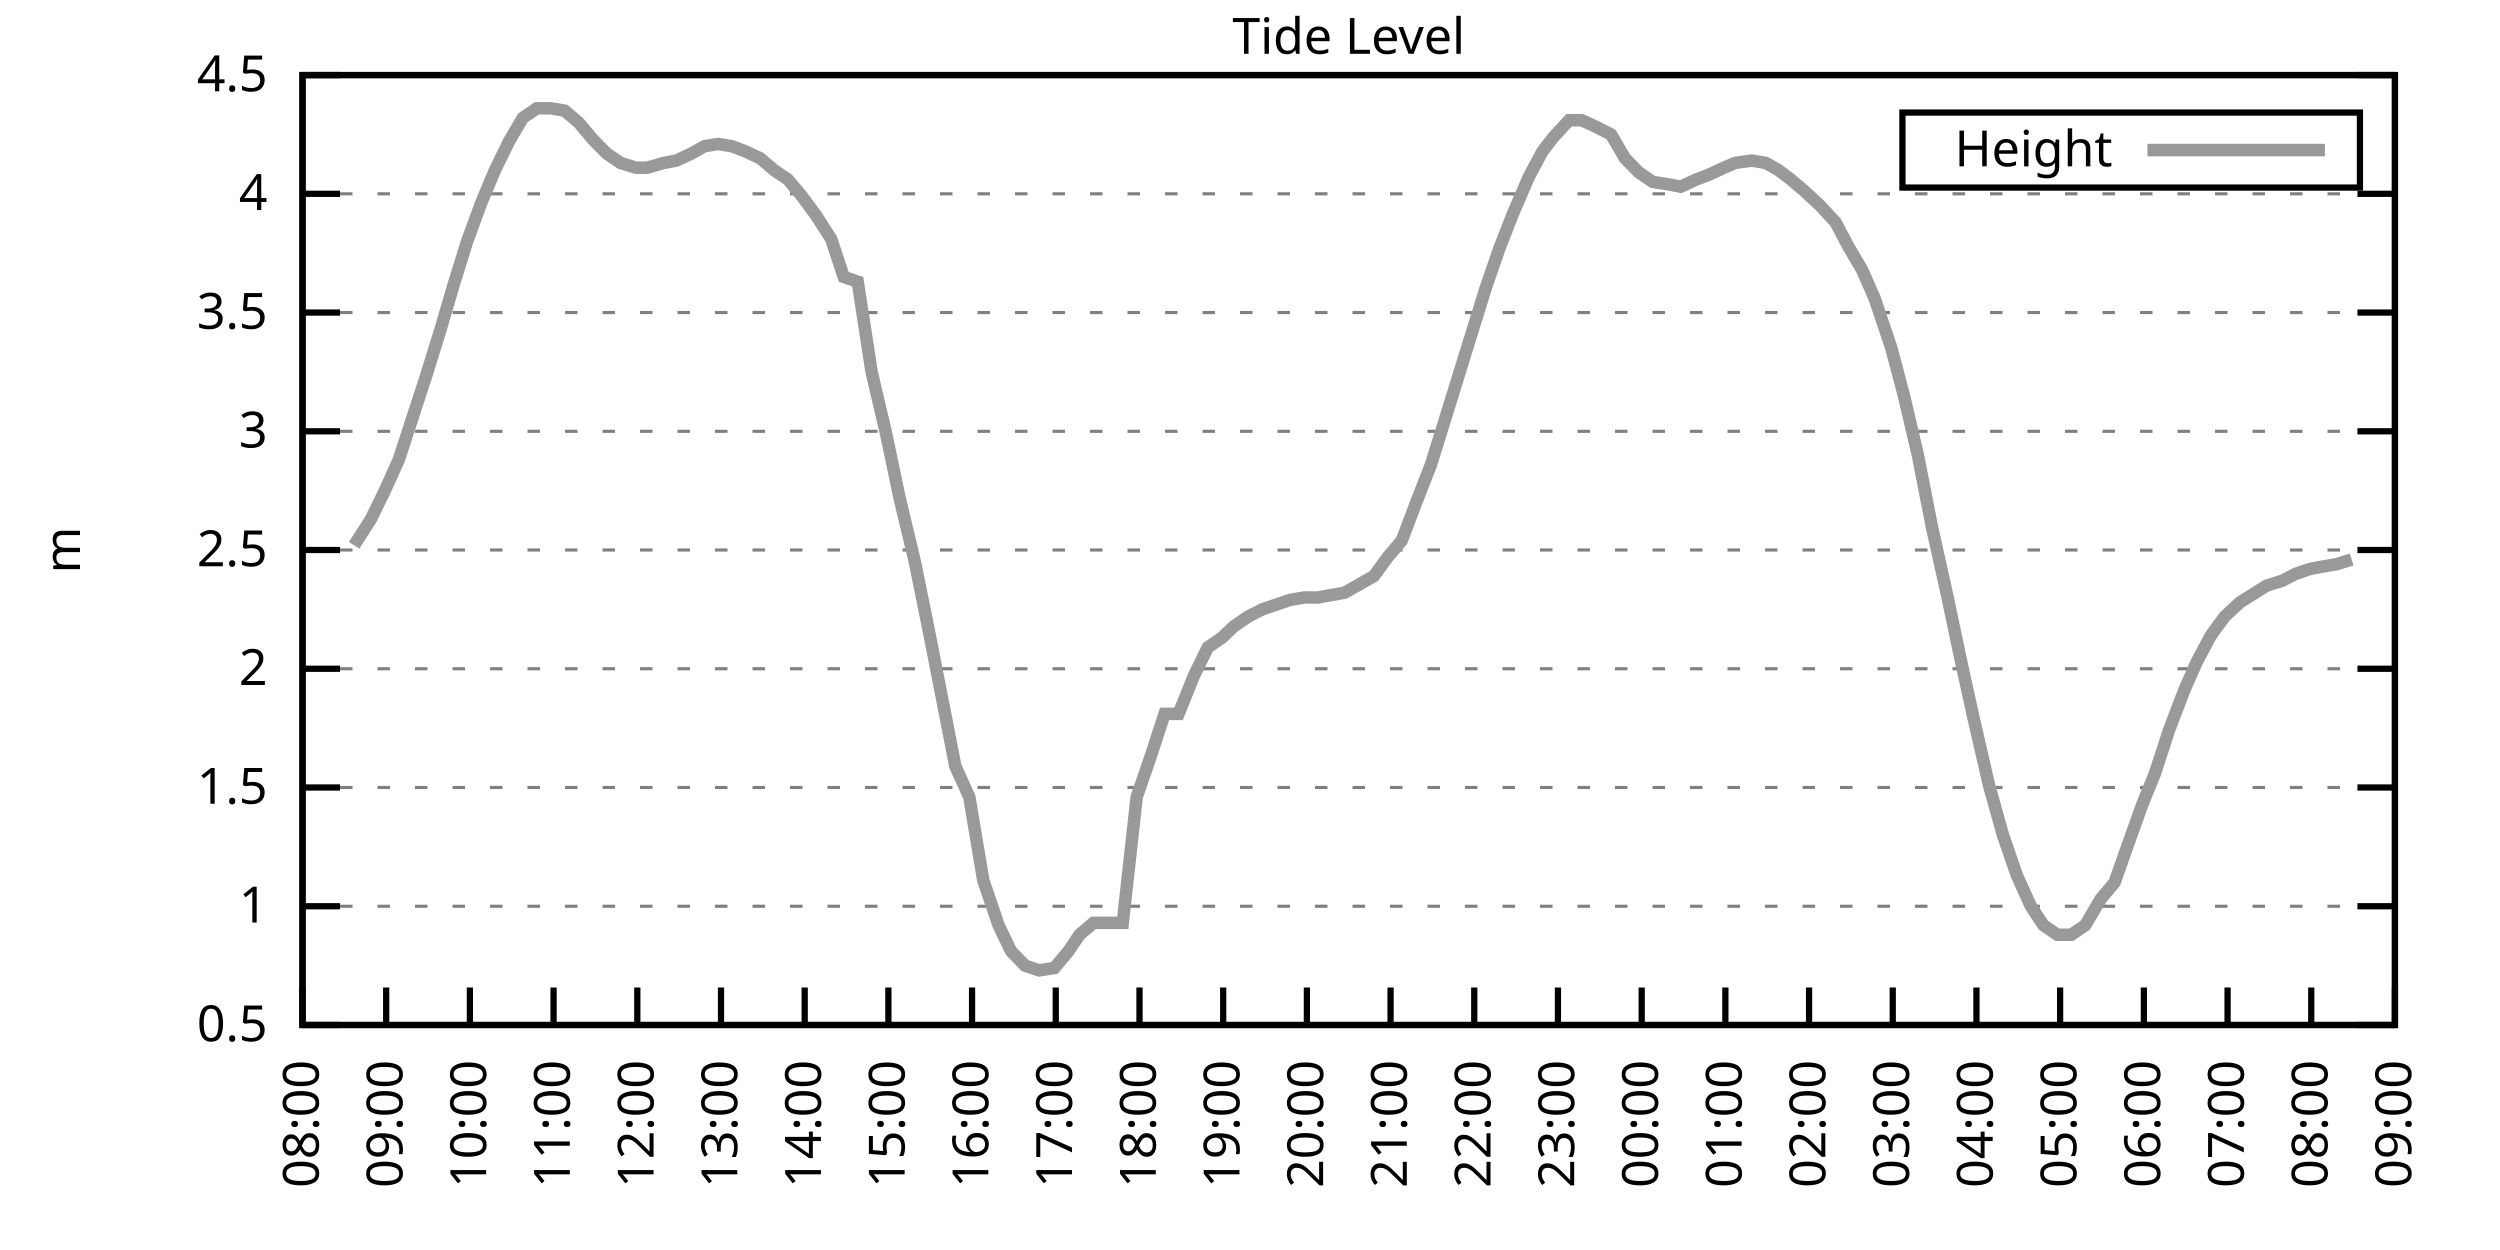
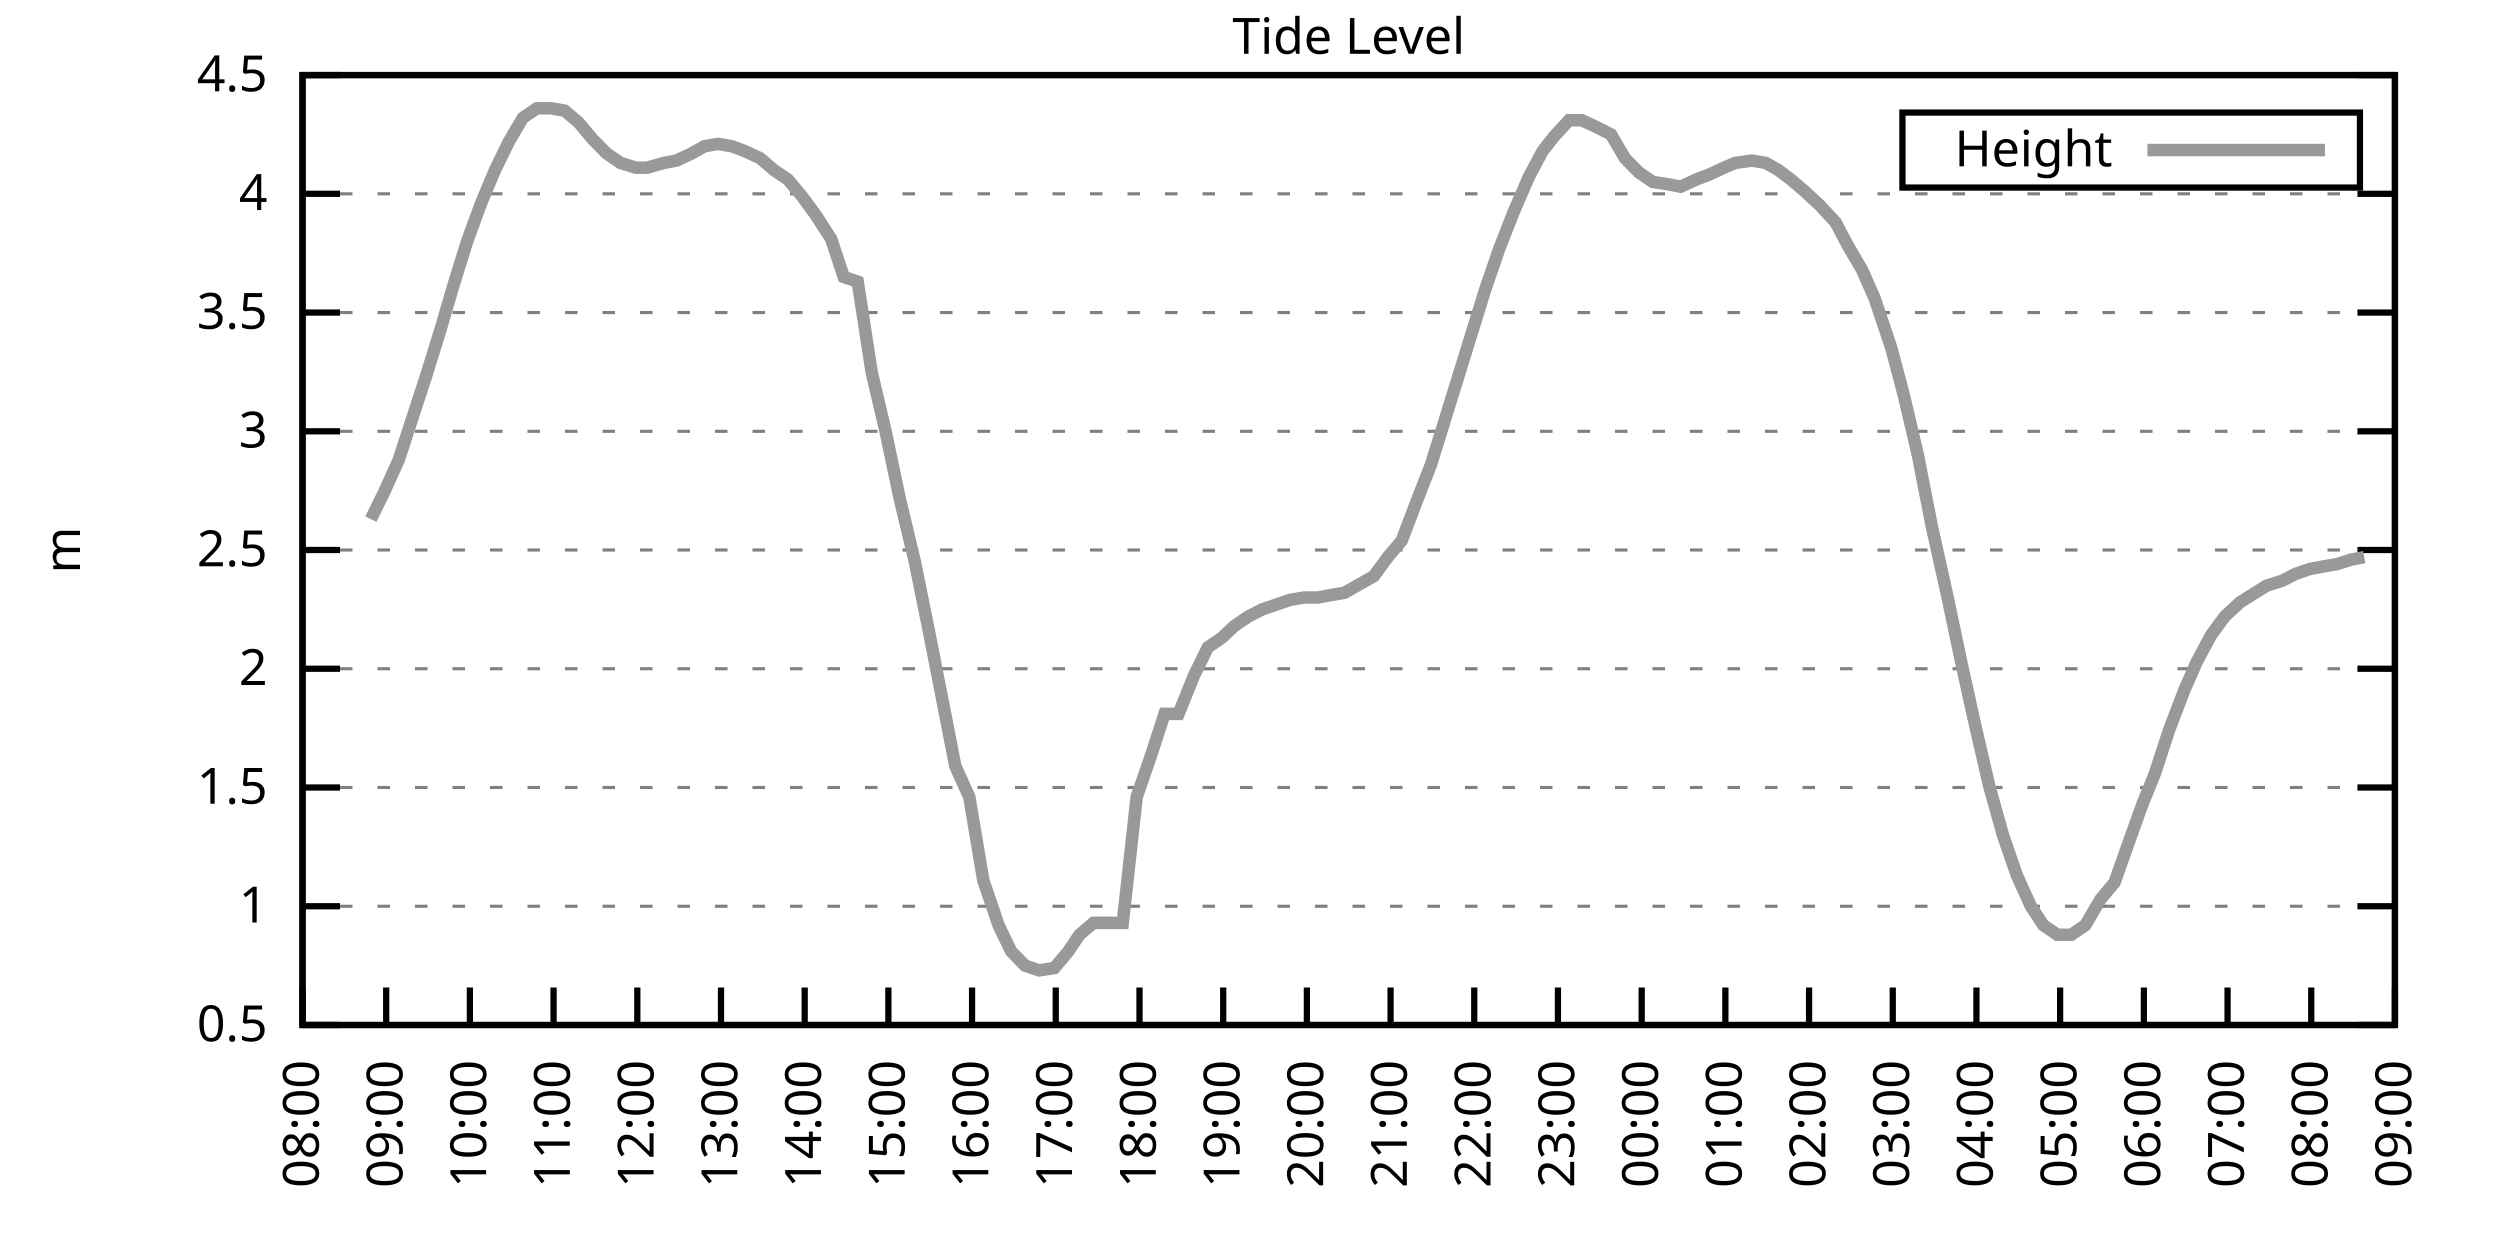
<svg xmlns="http://www.w3.org/2000/svg" xmlns:xlink="http://www.w3.org/1999/xlink" width="400" height="200" viewBox="0 0 400 200">
  <g id="gnuplot_canvas">
    <rect x="0" y="0" width="400" height="200" fill="none" />
    <defs>
      <circle id="gpDot" r="0.5" stroke-width="0.5" stroke="currentColor" />
      <path id="gpPt0" stroke-width="0.333" stroke="currentColor" d="M-1,0 h2 M0,-1 v2" />
      <path id="gpPt1" stroke-width="0.333" stroke="currentColor" d="M-1,-1 L1,1 M1,-1 L-1,1" />
      <path id="gpPt2" stroke-width="0.333" stroke="currentColor" d="M-1,0 L1,0 M0,-1 L0,1 M-1,-1 L1,1 M-1,1 L1,-1" />
      <rect id="gpPt3" stroke-width="0.333" stroke="currentColor" x="-1" y="-1" width="2" height="2" />
      <rect id="gpPt4" stroke-width="0.333" stroke="currentColor" fill="currentColor" x="-1" y="-1" width="2" height="2" />
      <circle id="gpPt5" stroke-width="0.333" stroke="currentColor" cx="0" cy="0" r="1" />
      <use xlink:href="#gpPt5" id="gpPt6" fill="currentColor" stroke="none" />
      <path id="gpPt7" stroke-width="0.333" stroke="currentColor" d="M0,-1.33 L-1.33,0.67 L1.33,0.67 z" />
      <use xlink:href="#gpPt7" id="gpPt8" fill="currentColor" stroke="none" />
      <use xlink:href="#gpPt7" id="gpPt9" stroke="currentColor" transform="rotate(180)" />
      <use xlink:href="#gpPt9" id="gpPt10" fill="currentColor" stroke="none" />
      <use xlink:href="#gpPt3" id="gpPt11" stroke="currentColor" transform="rotate(45)" />
      <use xlink:href="#gpPt11" id="gpPt12" fill="currentColor" stroke="none" />
      <path id="gpPt13" stroke-width="0.333" stroke="currentColor" d="M0,1.330 L1.265,0.411 L0.782,-1.067 L-0.782,-1.076 L-1.265,0.411 z" />
      <use xlink:href="#gpPt13" id="gpPt14" fill="currentColor" stroke="none" />
      <filter id="textbox" filterUnits="objectBoundingBox" x="0" y="0" height="1" width="1">
        <feFlood flood-color="white" flood-opacity="1" result="bgnd" />
        <feComposite in="SourceGraphic" in2="bgnd" operator="atop" />
      </filter>
      <filter id="greybox" filterUnits="objectBoundingBox" x="0" y="0" height="1" width="1">
        <feFlood flood-color="lightgrey" flood-opacity="1" result="grey" />
        <feComposite in="SourceGraphic" in2="grey" operator="atop" />
      </filter>
    </defs>
    <g fill="none" color="white" stroke="currentColor" stroke-width="1.00" stroke-linecap="butt" stroke-linejoin="miter">
</g>
    <g fill="none" color="black" stroke="currentColor" stroke-width="1.00" stroke-linecap="butt" stroke-linejoin="miter">
      <g stroke="none" shape-rendering="crispEdges">
        <polygon fill="rgb(255, 255, 255)" points="48.40,164.00 383.18,164.00 383.18,12.02 48.40,12.02 " />
      </g>
    </g>
    <g fill="none" color="black" stroke="currentColor" stroke-width="1.00" stroke-linecap="butt" stroke-linejoin="miter">
</g>
    <g fill="none" color="black" stroke="black" stroke-width="0.50" stroke-linecap="butt" stroke-linejoin="miter">
</g>
    <g fill="none" color="gray" stroke="currentColor" stroke-width="0.50" stroke-linecap="butt" stroke-linejoin="miter">
      <path stroke="gray" stroke-dasharray="2,4" class="gridline" d="M48.40,164.00 L383.19,164.00  " />
    </g>
    <g fill="none" color="gray" stroke="gray" stroke-width="1.00" stroke-linecap="butt" stroke-linejoin="miter">
</g>
    <g fill="none" color="black" stroke="currentColor" stroke-width="1.00" stroke-linecap="butt" stroke-linejoin="miter">
      <path stroke="black" d="M48.40,164.00 L54.40,164.00 M383.19,164.00 L377.19,164.00  " />
      <g transform="translate(42.80,166.60)" stroke="none" fill="black" font-family="Sans" font-size="8.00" text-anchor="end">
        <text>
          <tspan font-family="Sans"> 0.5</tspan>
        </text>
      </g>
    </g>
    <g fill="none" color="black" stroke="currentColor" stroke-width="1.00" stroke-linecap="butt" stroke-linejoin="miter">
</g>
    <g fill="none" color="black" stroke="black" stroke-width="0.50" stroke-linecap="butt" stroke-linejoin="miter">
</g>
    <g fill="none" color="gray" stroke="currentColor" stroke-width="0.50" stroke-linecap="butt" stroke-linejoin="miter">
      <path stroke="gray" stroke-dasharray="2,4" class="gridline" d="M48.40,145.00 L383.19,145.00  " />
    </g>
    <g fill="none" color="gray" stroke="gray" stroke-width="1.00" stroke-linecap="butt" stroke-linejoin="miter">
</g>
    <g fill="none" color="black" stroke="currentColor" stroke-width="1.00" stroke-linecap="butt" stroke-linejoin="miter">
      <path stroke="black" d="M48.40,145.00 L54.40,145.00 M383.19,145.00 L377.19,145.00  " />
      <g transform="translate(42.80,147.60)" stroke="none" fill="black" font-family="Sans" font-size="8.00" text-anchor="end">
        <text>
          <tspan font-family="Sans"> 1</tspan>
        </text>
      </g>
    </g>
    <g fill="none" color="black" stroke="currentColor" stroke-width="1.00" stroke-linecap="butt" stroke-linejoin="miter">
</g>
    <g fill="none" color="black" stroke="black" stroke-width="0.50" stroke-linecap="butt" stroke-linejoin="miter">
</g>
    <g fill="none" color="gray" stroke="currentColor" stroke-width="0.50" stroke-linecap="butt" stroke-linejoin="miter">
      <path stroke="gray" stroke-dasharray="2,4" class="gridline" d="M48.40,126.00 L383.19,126.00  " />
    </g>
    <g fill="none" color="gray" stroke="gray" stroke-width="1.00" stroke-linecap="butt" stroke-linejoin="miter">
</g>
    <g fill="none" color="black" stroke="currentColor" stroke-width="1.00" stroke-linecap="butt" stroke-linejoin="miter">
      <path stroke="black" d="M48.40,126.00 L54.40,126.00 M383.19,126.00 L377.19,126.00  " />
      <g transform="translate(42.80,128.60)" stroke="none" fill="black" font-family="Sans" font-size="8.00" text-anchor="end">
        <text>
          <tspan font-family="Sans"> 1.5</tspan>
        </text>
      </g>
    </g>
    <g fill="none" color="black" stroke="currentColor" stroke-width="1.00" stroke-linecap="butt" stroke-linejoin="miter">
</g>
    <g fill="none" color="black" stroke="black" stroke-width="0.50" stroke-linecap="butt" stroke-linejoin="miter">
</g>
    <g fill="none" color="gray" stroke="currentColor" stroke-width="0.50" stroke-linecap="butt" stroke-linejoin="miter">
      <path stroke="gray" stroke-dasharray="2,4" class="gridline" d="M48.40,107.00 L383.19,107.00  " />
    </g>
    <g fill="none" color="gray" stroke="gray" stroke-width="1.00" stroke-linecap="butt" stroke-linejoin="miter">
</g>
    <g fill="none" color="black" stroke="currentColor" stroke-width="1.00" stroke-linecap="butt" stroke-linejoin="miter">
      <path stroke="black" d="M48.40,107.00 L54.40,107.00 M383.19,107.00 L377.19,107.00  " />
      <g transform="translate(42.80,109.60)" stroke="none" fill="black" font-family="Sans" font-size="8.00" text-anchor="end">
        <text>
          <tspan font-family="Sans"> 2</tspan>
        </text>
      </g>
    </g>
    <g fill="none" color="black" stroke="currentColor" stroke-width="1.00" stroke-linecap="butt" stroke-linejoin="miter">
</g>
    <g fill="none" color="black" stroke="black" stroke-width="0.50" stroke-linecap="butt" stroke-linejoin="miter">
</g>
    <g fill="none" color="gray" stroke="currentColor" stroke-width="0.50" stroke-linecap="butt" stroke-linejoin="miter">
      <path stroke="gray" stroke-dasharray="2,4" class="gridline" d="M48.40,88.00 L383.19,88.00  " />
    </g>
    <g fill="none" color="gray" stroke="gray" stroke-width="1.00" stroke-linecap="butt" stroke-linejoin="miter">
</g>
    <g fill="none" color="black" stroke="currentColor" stroke-width="1.00" stroke-linecap="butt" stroke-linejoin="miter">
      <path stroke="black" d="M48.40,88.00 L54.40,88.00 M383.19,88.00 L377.19,88.00  " />
      <g transform="translate(42.80,90.60)" stroke="none" fill="black" font-family="Sans" font-size="8.00" text-anchor="end">
        <text>
          <tspan font-family="Sans"> 2.5</tspan>
        </text>
      </g>
    </g>
    <g fill="none" color="black" stroke="currentColor" stroke-width="1.00" stroke-linecap="butt" stroke-linejoin="miter">
</g>
    <g fill="none" color="black" stroke="black" stroke-width="0.50" stroke-linecap="butt" stroke-linejoin="miter">
</g>
    <g fill="none" color="gray" stroke="currentColor" stroke-width="0.50" stroke-linecap="butt" stroke-linejoin="miter">
      <path stroke="gray" stroke-dasharray="2,4" class="gridline" d="M48.40,69.01 L383.19,69.01  " />
    </g>
    <g fill="none" color="gray" stroke="gray" stroke-width="1.00" stroke-linecap="butt" stroke-linejoin="miter">
</g>
    <g fill="none" color="black" stroke="currentColor" stroke-width="1.00" stroke-linecap="butt" stroke-linejoin="miter">
      <path stroke="black" d="M48.40,69.01 L54.40,69.01 M383.19,69.01 L377.19,69.01  " />
      <g transform="translate(42.80,71.61)" stroke="none" fill="black" font-family="Sans" font-size="8.00" text-anchor="end">
        <text>
          <tspan font-family="Sans"> 3</tspan>
        </text>
      </g>
    </g>
    <g fill="none" color="black" stroke="currentColor" stroke-width="1.00" stroke-linecap="butt" stroke-linejoin="miter">
</g>
    <g fill="none" color="black" stroke="black" stroke-width="0.50" stroke-linecap="butt" stroke-linejoin="miter">
</g>
    <g fill="none" color="gray" stroke="currentColor" stroke-width="0.50" stroke-linecap="butt" stroke-linejoin="miter">
      <path stroke="gray" stroke-dasharray="2,4" class="gridline" d="M48.40,50.01 L383.19,50.01  " />
    </g>
    <g fill="none" color="gray" stroke="gray" stroke-width="1.00" stroke-linecap="butt" stroke-linejoin="miter">
</g>
    <g fill="none" color="black" stroke="currentColor" stroke-width="1.00" stroke-linecap="butt" stroke-linejoin="miter">
      <path stroke="black" d="M48.40,50.01 L54.40,50.01 M383.19,50.01 L377.19,50.01  " />
      <g transform="translate(42.80,52.61)" stroke="none" fill="black" font-family="Sans" font-size="8.00" text-anchor="end">
        <text>
          <tspan font-family="Sans"> 3.5</tspan>
        </text>
      </g>
    </g>
    <g fill="none" color="black" stroke="currentColor" stroke-width="1.00" stroke-linecap="butt" stroke-linejoin="miter">
</g>
    <g fill="none" color="black" stroke="black" stroke-width="0.50" stroke-linecap="butt" stroke-linejoin="miter">
</g>
    <g fill="none" color="gray" stroke="currentColor" stroke-width="0.50" stroke-linecap="butt" stroke-linejoin="miter">
      <path stroke="gray" stroke-dasharray="2,4" class="gridline" d="M48.40,31.01 L383.19,31.01  " />
    </g>
    <g fill="none" color="gray" stroke="gray" stroke-width="1.00" stroke-linecap="butt" stroke-linejoin="miter">
</g>
    <g fill="none" color="black" stroke="currentColor" stroke-width="1.00" stroke-linecap="butt" stroke-linejoin="miter">
      <path stroke="black" d="M48.40,31.01 L54.40,31.01 M383.19,31.01 L377.19,31.01  " />
      <g transform="translate(42.80,33.61)" stroke="none" fill="black" font-family="Sans" font-size="8.00" text-anchor="end">
        <text>
          <tspan font-family="Sans"> 4</tspan>
        </text>
      </g>
    </g>
    <g fill="none" color="black" stroke="currentColor" stroke-width="1.00" stroke-linecap="butt" stroke-linejoin="miter">
</g>
    <g fill="none" color="black" stroke="black" stroke-width="0.50" stroke-linecap="butt" stroke-linejoin="miter">
</g>
    <g fill="none" color="gray" stroke="currentColor" stroke-width="0.50" stroke-linecap="butt" stroke-linejoin="miter">
      <path stroke="gray" stroke-dasharray="2,4" class="gridline" d="M48.40,12.01 L383.19,12.01  " />
    </g>
    <g fill="none" color="gray" stroke="gray" stroke-width="1.00" stroke-linecap="butt" stroke-linejoin="miter">
</g>
    <g fill="none" color="black" stroke="currentColor" stroke-width="1.00" stroke-linecap="butt" stroke-linejoin="miter">
      <path stroke="black" d="M48.40,12.01 L54.40,12.01 M383.19,12.01 L377.19,12.01  " />
      <g transform="translate(42.80,14.61)" stroke="none" fill="black" font-family="Sans" font-size="8.00" text-anchor="end">
        <text>
          <tspan font-family="Sans"> 4.5</tspan>
        </text>
      </g>
    </g>
    <g fill="none" color="black" stroke="currentColor" stroke-width="1.00" stroke-linecap="butt" stroke-linejoin="miter">
      <path stroke="black" d="M48.40,164.00 L48.40,158.00  " />
      <g transform="translate(51.00,169.60) rotate(270.00)" stroke="none" fill="black" font-family="Sans" font-size="8.00" text-anchor="end">
        <text>
          <tspan font-family="Sans">08:00</tspan>
        </text>
      </g>
    </g>
    <g fill="none" color="black" stroke="currentColor" stroke-width="1.00" stroke-linecap="butt" stroke-linejoin="miter">
      <path stroke="black" d="M61.79,164.00 L61.79,158.00  " />
      <g transform="translate(64.39,169.60) rotate(270.00)" stroke="none" fill="black" font-family="Sans" font-size="8.00" text-anchor="end">
        <text>
          <tspan font-family="Sans">09:00</tspan>
        </text>
      </g>
    </g>
    <g fill="none" color="black" stroke="currentColor" stroke-width="1.00" stroke-linecap="butt" stroke-linejoin="miter">
      <path stroke="black" d="M75.18,164.00 L75.18,158.00  " />
      <g transform="translate(77.78,169.60) rotate(270.00)" stroke="none" fill="black" font-family="Sans" font-size="8.00" text-anchor="end">
        <text>
          <tspan font-family="Sans">10:00</tspan>
        </text>
      </g>
    </g>
    <g fill="none" color="black" stroke="currentColor" stroke-width="1.00" stroke-linecap="butt" stroke-linejoin="miter">
      <path stroke="black" d="M88.57,164.00 L88.57,158.00  " />
      <g transform="translate(91.17,169.60) rotate(270.00)" stroke="none" fill="black" font-family="Sans" font-size="8.00" text-anchor="end">
        <text>
          <tspan font-family="Sans">11:00</tspan>
        </text>
      </g>
    </g>
    <g fill="none" color="black" stroke="currentColor" stroke-width="1.00" stroke-linecap="butt" stroke-linejoin="miter">
      <path stroke="black" d="M101.97,164.00 L101.97,158.00  " />
      <g transform="translate(104.57,169.60) rotate(270.00)" stroke="none" fill="black" font-family="Sans" font-size="8.00" text-anchor="end">
        <text>
          <tspan font-family="Sans">12:00</tspan>
        </text>
      </g>
    </g>
    <g fill="none" color="black" stroke="currentColor" stroke-width="1.00" stroke-linecap="butt" stroke-linejoin="miter">
      <path stroke="black" d="M115.36,164.00 L115.36,158.00  " />
      <g transform="translate(117.96,169.60) rotate(270.00)" stroke="none" fill="black" font-family="Sans" font-size="8.00" text-anchor="end">
        <text>
          <tspan font-family="Sans">13:00</tspan>
        </text>
      </g>
    </g>
    <g fill="none" color="black" stroke="currentColor" stroke-width="1.00" stroke-linecap="butt" stroke-linejoin="miter">
      <path stroke="black" d="M128.75,164.00 L128.75,158.00  " />
      <g transform="translate(131.35,169.60) rotate(270.00)" stroke="none" fill="black" font-family="Sans" font-size="8.00" text-anchor="end">
        <text>
          <tspan font-family="Sans">14:00</tspan>
        </text>
      </g>
    </g>
    <g fill="none" color="black" stroke="currentColor" stroke-width="1.00" stroke-linecap="butt" stroke-linejoin="miter">
      <path stroke="black" d="M142.14,164.00 L142.14,158.00  " />
      <g transform="translate(144.74,169.60) rotate(270.00)" stroke="none" fill="black" font-family="Sans" font-size="8.00" text-anchor="end">
        <text>
          <tspan font-family="Sans">15:00</tspan>
        </text>
      </g>
    </g>
    <g fill="none" color="black" stroke="currentColor" stroke-width="1.00" stroke-linecap="butt" stroke-linejoin="miter">
      <path stroke="black" d="M155.53,164.00 L155.53,158.00  " />
      <g transform="translate(158.13,169.60) rotate(270.00)" stroke="none" fill="black" font-family="Sans" font-size="8.00" text-anchor="end">
        <text>
          <tspan font-family="Sans">16:00</tspan>
        </text>
      </g>
    </g>
    <g fill="none" color="black" stroke="currentColor" stroke-width="1.00" stroke-linecap="butt" stroke-linejoin="miter">
      <path stroke="black" d="M168.92,164.00 L168.92,158.00  " />
      <g transform="translate(171.52,169.60) rotate(270.00)" stroke="none" fill="black" font-family="Sans" font-size="8.00" text-anchor="end">
        <text>
          <tspan font-family="Sans">17:00</tspan>
        </text>
      </g>
    </g>
    <g fill="none" color="black" stroke="currentColor" stroke-width="1.00" stroke-linecap="butt" stroke-linejoin="miter">
      <path stroke="black" d="M182.32,164.00 L182.32,158.00  " />
      <g transform="translate(184.92,169.60) rotate(270.00)" stroke="none" fill="black" font-family="Sans" font-size="8.00" text-anchor="end">
        <text>
          <tspan font-family="Sans">18:00</tspan>
        </text>
      </g>
    </g>
    <g fill="none" color="black" stroke="currentColor" stroke-width="1.00" stroke-linecap="butt" stroke-linejoin="miter">
      <path stroke="black" d="M195.71,164.00 L195.71,158.00  " />
      <g transform="translate(198.31,169.60) rotate(270.00)" stroke="none" fill="black" font-family="Sans" font-size="8.00" text-anchor="end">
        <text>
          <tspan font-family="Sans">19:00</tspan>
        </text>
      </g>
    </g>
    <g fill="none" color="black" stroke="currentColor" stroke-width="1.00" stroke-linecap="butt" stroke-linejoin="miter">
      <path stroke="black" d="M209.10,164.00 L209.10,158.00  " />
      <g transform="translate(211.70,169.60) rotate(270.00)" stroke="none" fill="black" font-family="Sans" font-size="8.00" text-anchor="end">
        <text>
          <tspan font-family="Sans">20:00</tspan>
        </text>
      </g>
    </g>
    <g fill="none" color="black" stroke="currentColor" stroke-width="1.00" stroke-linecap="butt" stroke-linejoin="miter">
      <path stroke="black" d="M222.49,164.00 L222.49,158.00  " />
      <g transform="translate(225.09,169.60) rotate(270.00)" stroke="none" fill="black" font-family="Sans" font-size="8.00" text-anchor="end">
        <text>
          <tspan font-family="Sans">21:00</tspan>
        </text>
      </g>
    </g>
    <g fill="none" color="black" stroke="currentColor" stroke-width="1.00" stroke-linecap="butt" stroke-linejoin="miter">
      <path stroke="black" d="M235.88,164.00 L235.88,158.00  " />
      <g transform="translate(238.48,169.60) rotate(270.00)" stroke="none" fill="black" font-family="Sans" font-size="8.00" text-anchor="end">
        <text>
          <tspan font-family="Sans">22:00</tspan>
        </text>
      </g>
    </g>
    <g fill="none" color="black" stroke="currentColor" stroke-width="1.00" stroke-linecap="butt" stroke-linejoin="miter">
      <path stroke="black" d="M249.27,164.00 L249.27,158.00  " />
      <g transform="translate(251.87,169.60) rotate(270.00)" stroke="none" fill="black" font-family="Sans" font-size="8.00" text-anchor="end">
        <text>
          <tspan font-family="Sans">23:00</tspan>
        </text>
      </g>
    </g>
    <g fill="none" color="black" stroke="currentColor" stroke-width="1.00" stroke-linecap="butt" stroke-linejoin="miter">
      <path stroke="black" d="M262.67,164.00 L262.67,158.00  " />
      <g transform="translate(265.27,169.60) rotate(270.00)" stroke="none" fill="black" font-family="Sans" font-size="8.00" text-anchor="end">
        <text>
          <tspan font-family="Sans">00:00</tspan>
        </text>
      </g>
    </g>
    <g fill="none" color="black" stroke="currentColor" stroke-width="1.00" stroke-linecap="butt" stroke-linejoin="miter">
      <path stroke="black" d="M276.06,164.00 L276.06,158.00  " />
      <g transform="translate(278.66,169.60) rotate(270.00)" stroke="none" fill="black" font-family="Sans" font-size="8.00" text-anchor="end">
        <text>
          <tspan font-family="Sans">01:00</tspan>
        </text>
      </g>
    </g>
    <g fill="none" color="black" stroke="currentColor" stroke-width="1.00" stroke-linecap="butt" stroke-linejoin="miter">
      <path stroke="black" d="M289.45,164.00 L289.45,158.00  " />
      <g transform="translate(292.05,169.60) rotate(270.00)" stroke="none" fill="black" font-family="Sans" font-size="8.00" text-anchor="end">
        <text>
          <tspan font-family="Sans">02:00</tspan>
        </text>
      </g>
    </g>
    <g fill="none" color="black" stroke="currentColor" stroke-width="1.00" stroke-linecap="butt" stroke-linejoin="miter">
      <path stroke="black" d="M302.84,164.00 L302.84,158.00  " />
      <g transform="translate(305.44,169.60) rotate(270.00)" stroke="none" fill="black" font-family="Sans" font-size="8.00" text-anchor="end">
        <text>
          <tspan font-family="Sans">03:00</tspan>
        </text>
      </g>
    </g>
    <g fill="none" color="black" stroke="currentColor" stroke-width="1.00" stroke-linecap="butt" stroke-linejoin="miter">
      <path stroke="black" d="M316.23,164.00 L316.23,158.00  " />
      <g transform="translate(318.83,169.60) rotate(270.00)" stroke="none" fill="black" font-family="Sans" font-size="8.00" text-anchor="end">
        <text>
          <tspan font-family="Sans">04:00</tspan>
        </text>
      </g>
    </g>
    <g fill="none" color="black" stroke="currentColor" stroke-width="1.00" stroke-linecap="butt" stroke-linejoin="miter">
      <path stroke="black" d="M329.62,164.00 L329.62,158.00  " />
      <g transform="translate(332.22,169.60) rotate(270.00)" stroke="none" fill="black" font-family="Sans" font-size="8.00" text-anchor="end">
        <text>
          <tspan font-family="Sans">05:00</tspan>
        </text>
      </g>
    </g>
    <g fill="none" color="black" stroke="currentColor" stroke-width="1.00" stroke-linecap="butt" stroke-linejoin="miter">
      <path stroke="black" d="M343.02,164.00 L343.02,158.00  " />
      <g transform="translate(345.62,169.60) rotate(270.00)" stroke="none" fill="black" font-family="Sans" font-size="8.00" text-anchor="end">
        <text>
          <tspan font-family="Sans">06:00</tspan>
        </text>
      </g>
    </g>
    <g fill="none" color="black" stroke="currentColor" stroke-width="1.00" stroke-linecap="butt" stroke-linejoin="miter">
      <path stroke="black" d="M356.41,164.00 L356.41,158.00  " />
      <g transform="translate(359.01,169.60) rotate(270.00)" stroke="none" fill="black" font-family="Sans" font-size="8.00" text-anchor="end">
        <text>
          <tspan font-family="Sans">07:00</tspan>
        </text>
      </g>
    </g>
    <g fill="none" color="black" stroke="currentColor" stroke-width="1.00" stroke-linecap="butt" stroke-linejoin="miter">
      <path stroke="black" d="M369.80,164.00 L369.80,158.00  " />
      <g transform="translate(372.40,169.60) rotate(270.00)" stroke="none" fill="black" font-family="Sans" font-size="8.00" text-anchor="end">
        <text>
          <tspan font-family="Sans">08:00</tspan>
        </text>
      </g>
    </g>
    <g fill="none" color="black" stroke="currentColor" stroke-width="1.00" stroke-linecap="butt" stroke-linejoin="miter">
      <path stroke="black" d="M383.19,164.00 L383.19,158.00  " />
      <g transform="translate(385.79,169.60) rotate(270.00)" stroke="none" fill="black" font-family="Sans" font-size="8.00" text-anchor="end">
        <text>
          <tspan font-family="Sans">09:00</tspan>
        </text>
      </g>
    </g>
    <g fill="none" color="black" stroke="currentColor" stroke-width="1.00" stroke-linecap="butt" stroke-linejoin="miter">
</g>
    <g fill="none" color="black" stroke="currentColor" stroke-width="1.00" stroke-linecap="butt" stroke-linejoin="miter">
      <path stroke="black" d="M48.40,12.01 L48.40,164.00 L383.19,164.00 L383.19,12.01 L48.40,12.01 Z  " />
    </g>
    <g fill="none" color="black" stroke="currentColor" stroke-width="1.00" stroke-linecap="butt" stroke-linejoin="miter">
</g>
    <g fill="none" color="black" stroke="currentColor" stroke-width="1.00" stroke-linecap="butt" stroke-linejoin="miter">
      <path stroke="black" d="M304.39,30.01 L304.39,18.01 L377.59,18.01 L377.59,30.01 L304.39,30.01 Z  " />
    </g>
    <g id="Tide_level_plot_1">
      <g fill="none" color="white" stroke="black" stroke-width="2.00" stroke-linecap="butt" stroke-linejoin="miter">
</g>
      <g fill="none" color="black" stroke="currentColor" stroke-width="2.00" stroke-linecap="butt" stroke-linejoin="miter">
        <g transform="translate(337.99,26.61)" stroke="none" fill="black" font-family="Sans" font-size="8.00" text-anchor="end">
          <text>
            <tspan font-family="Sans">Height</tspan>
          </text>
        </g>
      </g>
      <g fill="none" color="black" stroke="currentColor" stroke-width="2.00" stroke-linecap="butt" stroke-linejoin="miter">
-         <path stroke="rgb(153, 153, 153)" d="M343.59,24.01 L371.99,24.01 M56.66,87.25 L59.34,83.07 L61.57,78.51 L63.80,73.57 L66.03,66.73 L68.26,59.89   L70.50,52.67 L72.50,45.83 L74.74,38.61 L76.97,32.53 L79.20,27.21 L81.43,22.65 L83.66,18.85 L85.90,17.33   L88.13,17.33 L90.36,17.71 L92.59,19.61 L94.82,22.27 L97.06,24.55 L99.29,26.07 L101.74,26.83 L103.53,26.83   L106.21,26.07 L108.22,25.69 L110.67,24.55 L112.68,23.41 L114.91,23.03 L117.14,23.41 L119.15,24.17 L121.61,25.31   L123.84,27.21 L126.07,28.73 L128.30,31.39 L130.54,34.43 L132.99,38.23 L135.00,44.31 L137.23,45.07 L139.46,59.51   L141.69,69.01 L143.93,79.65 L146.38,89.90 L148.61,100.92 L150.85,112.32 L152.85,122.58 L155.09,127.52 L157.32,140.82   L159.77,148.04 L161.78,152.22 L164.01,154.50 L166.25,155.26 L168.70,154.88 L170.93,152.22 L172.72,149.56 L174.95,147.66   L177.41,147.66 L179.64,147.66 L181.87,127.52 L184.10,121.06 L186.33,114.22 L188.57,114.22 L191.02,108.14 L193.25,103.58   L195.48,102.06 L197.49,100.16 L199.73,98.64 L201.96,97.50 L204.19,96.74 L206.42,95.98 L208.65,95.60 L210.88,95.60   L212.89,95.22 L215.13,94.84 L217.80,93.32 L219.81,92.18 L222.04,89.14 L224.28,86.49 L226.73,80.03 L228.96,74.33   L231.20,67.11 L233.20,60.65 L235.44,53.43 L237.67,46.21 L239.90,39.75 L242.13,34.05 L244.59,28.35 L246.82,24.17   L248.60,21.89 L251.06,19.23 L253.07,19.23 L255.52,20.37 L257.76,21.51 L259.99,25.31 L262.22,27.59 L264.45,29.11   L266.91,29.49 L268.92,29.87 L271.37,28.73 L273.38,27.97 L275.83,26.83 L277.62,26.07 L280.30,25.69 L282.53,26.07   L284.54,27.21 L286.55,28.73 L288.78,30.63 L291.23,32.91 L293.69,35.57 L295.70,39.37 L297.93,43.17 L299.94,47.73   L302.62,55.71 L304.63,63.31 L306.86,72.81 L309.09,84.21 L311.54,95.22 L313.78,105.86 L315.79,114.98 L318.24,125.62   L320.47,133.60 L322.70,140.06 L324.94,145.00 L326.95,148.04 L329.18,149.56 L331.41,149.56 L333.64,148.04 L336.10,143.86   L338.33,141.20 L340.34,135.50 L342.79,128.66 L344.80,123.72 L347.03,116.88 L349.49,110.42 L351.50,105.86 L353.73,101.68   L355.96,98.64 L358.42,96.36 L362.66,93.70 L365.11,92.94 L367.34,91.80 L369.58,91.04 L371.58,90.66 L373.82,90.28   L376.27,89.52  " />
+         <path stroke="rgb(153, 153, 153)" d="M343.59,24.01 L371.99,24.01 M59.34,83.07 L61.57,78.51 L63.80,73.57 L66.03,66.73 L68.26,59.89 L70.50,52.67   L72.50,45.83 L74.74,38.61 L76.97,32.53 L79.20,27.21 L81.43,22.65 L83.66,18.85 L85.90,17.33 L88.13,17.33   L90.36,17.71 L92.59,19.61 L94.82,22.27 L97.06,24.55 L99.29,26.07 L101.74,26.83 L103.53,26.83 L106.21,26.07   L108.22,25.69 L110.67,24.55 L112.68,23.41 L114.91,23.03 L117.14,23.41 L119.15,24.17 L121.61,25.31 L123.84,27.21   L126.07,28.73 L128.30,31.39 L130.54,34.43 L132.99,38.23 L135.00,44.31 L137.23,45.07 L139.46,59.51 L141.69,69.01   L143.93,79.65 L146.38,89.90 L148.61,100.92 L150.85,112.32 L152.85,122.58 L155.09,127.52 L157.32,140.82 L159.77,148.04   L161.78,152.22 L164.01,154.50 L166.25,155.26 L168.70,154.88 L170.93,152.22 L172.72,149.56 L174.95,147.66 L177.41,147.66   L179.64,147.66 L181.87,127.52 L184.10,121.06 L186.33,114.22 L188.57,114.22 L191.02,108.14 L193.25,103.58 L195.48,102.06   L197.49,100.16 L199.73,98.64 L201.96,97.50 L204.19,96.74 L206.42,95.98 L208.65,95.60 L210.88,95.60 L212.89,95.22   L215.13,94.84 L217.80,93.32 L219.81,92.18 L222.04,89.14 L224.28,86.49 L226.73,80.03 L228.96,74.33 L231.20,67.11   L233.20,60.65 L235.44,53.43 L237.67,46.21 L239.90,39.75 L242.13,34.05 L244.59,28.35 L246.82,24.17 L248.60,21.89   L251.06,19.23 L253.07,19.23 L255.52,20.37 L257.76,21.51 L259.99,25.31 L262.22,27.59 L264.45,29.11 L266.91,29.49   L268.92,29.87 L271.37,28.73 L273.38,27.97 L275.83,26.83 L277.62,26.07 L280.30,25.69 L282.53,26.07 L284.54,27.21   L286.55,28.73 L288.78,30.63 L291.23,32.91 L293.69,35.57 L295.70,39.37 L297.93,43.17 L299.94,47.73 L302.62,55.71   L304.63,63.31 L306.86,72.81 L309.09,84.21 L311.54,95.22 L313.78,105.86 L315.79,114.98 L318.24,125.62 L320.47,133.60   L322.70,140.06 L324.94,145.00 L326.95,148.04 L329.18,149.56 L331.41,149.56 L333.64,148.04 L336.10,143.86 L338.33,141.20   L340.34,135.50 L342.79,128.66 L344.80,123.72 L347.03,116.88 L349.49,110.42 L351.50,105.86 L353.73,101.68 L355.96,98.64   L358.42,96.36 L362.66,93.70 L365.11,92.94 L367.34,91.80 L369.58,91.04 L371.58,90.66 L373.82,90.28 L376.27,89.52   L378.28,89.14  " />
      </g>
    </g>
    <g fill="none" color="black" stroke="currentColor" stroke-width="2.00" stroke-linecap="butt" stroke-linejoin="miter">
</g>
    <g fill="none" color="black" stroke="black" stroke-width="1.00" stroke-linecap="butt" stroke-linejoin="miter">
</g>
    <g fill="none" color="black" stroke="currentColor" stroke-width="1.00" stroke-linecap="butt" stroke-linejoin="miter">
      <path stroke="black" d="M48.40,12.01 L48.40,164.00 L383.19,164.00 L383.19,12.01 L48.40,12.01 Z  " />
      <g transform="translate(12.80,88.01) rotate(270.00)" stroke="none" fill="black" font-family="Sans" font-size="8.00" text-anchor="middle">
        <text>
          <tspan font-family="Sans">m</tspan>
        </text>
      </g>
    </g>
    <g fill="none" color="black" stroke="currentColor" stroke-width="1.00" stroke-linecap="butt" stroke-linejoin="miter">
</g>
    <g fill="none" color="black" stroke="currentColor" stroke-width="1.00" stroke-linecap="butt" stroke-linejoin="miter">
      <g transform="translate(215.79,8.61)" stroke="none" fill="black" font-family="Sans" font-size="8.00" text-anchor="middle">
        <text>
          <tspan font-family="Sans">Tide Level</tspan>
        </text>
      </g>
    </g>
    <g fill="none" color="black" stroke="currentColor" stroke-width="1.00" stroke-linecap="butt" stroke-linejoin="miter">
</g>
  </g>
</svg>
